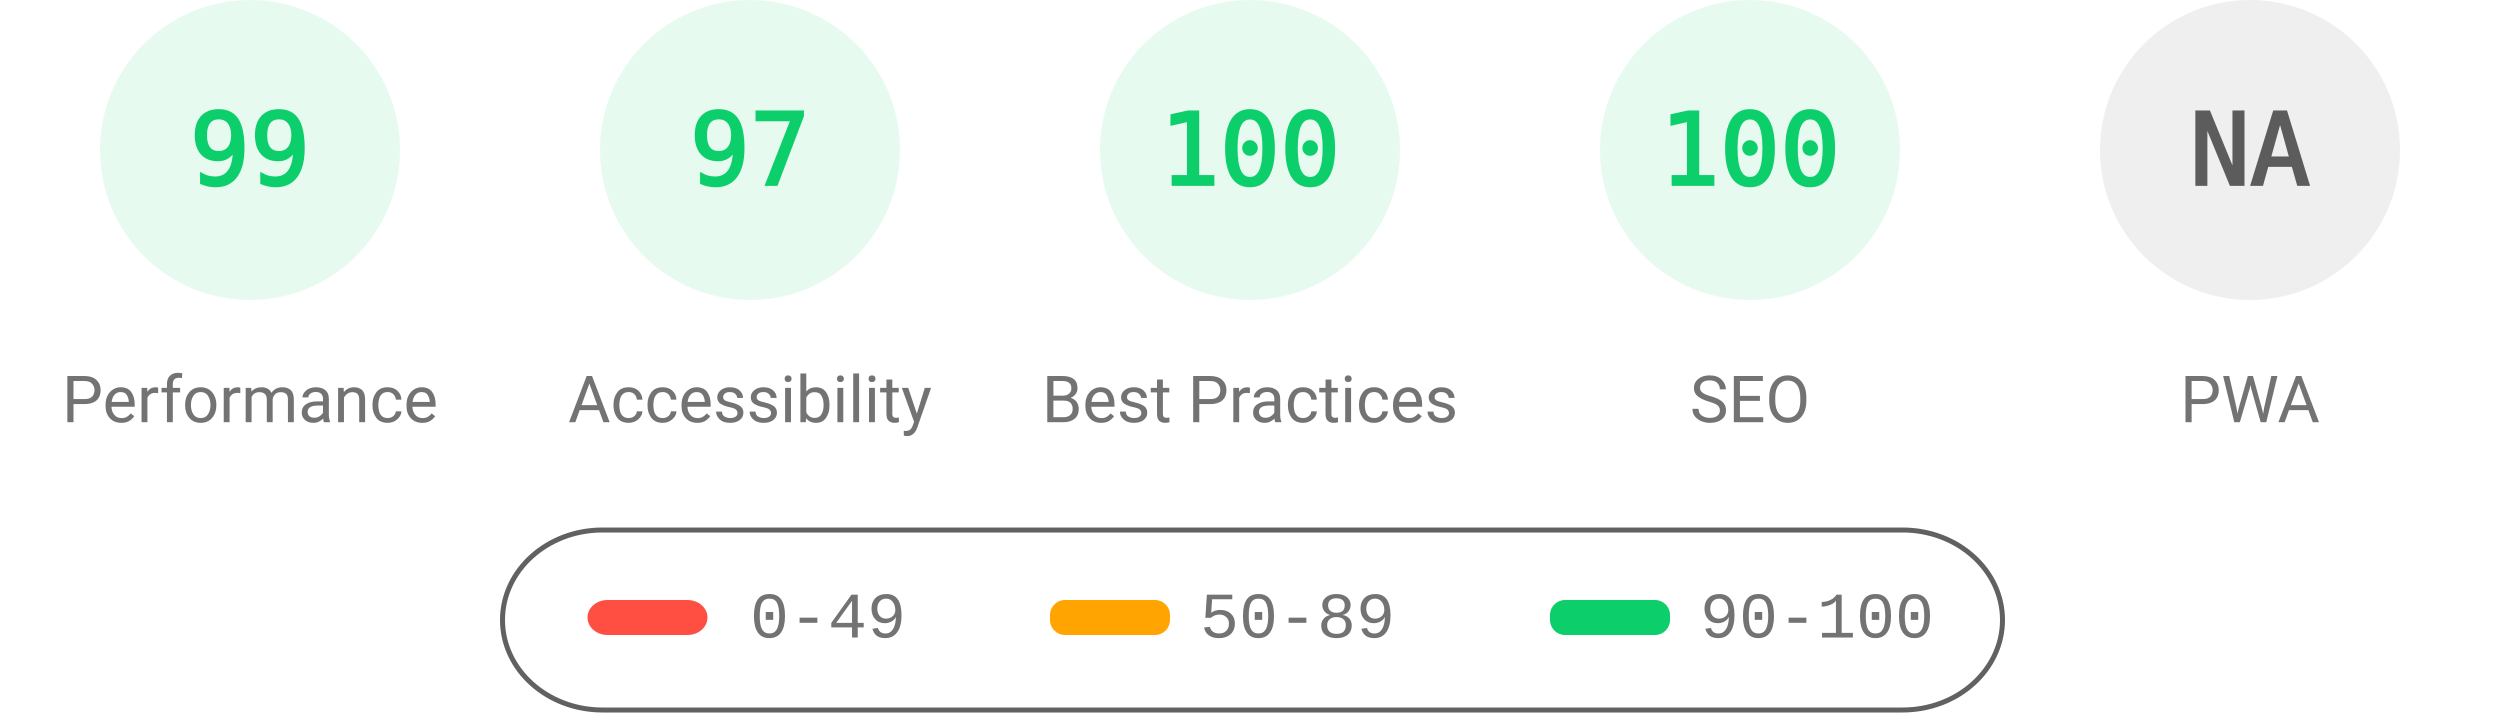
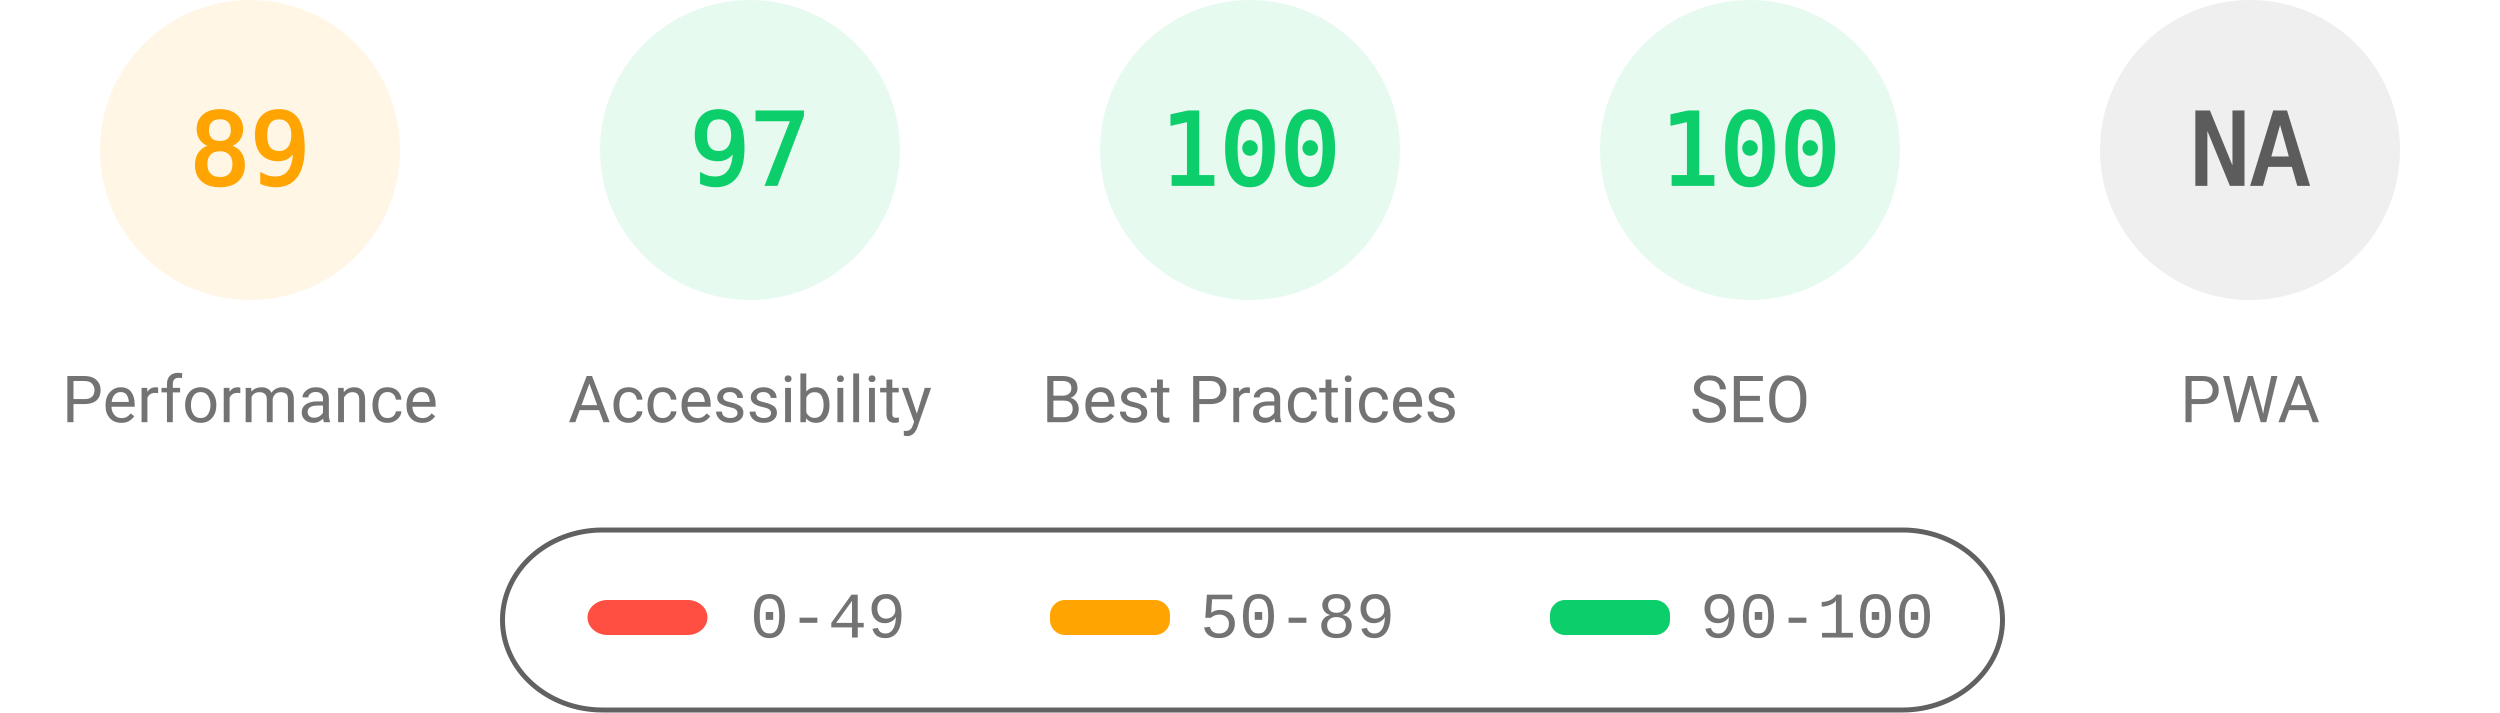
<svg xmlns="http://www.w3.org/2000/svg" fill="none" width="1000" height="285">
  <style>.gauge-base{opacity:.1}.gauge-arc{fill:none;animation-delay:250ms;stroke-linecap:round;transform:rotate(-90deg);transform-origin:100px 60px;animation:load-gauge 1s ease forwards}.guage-text{font-size:40px;font-family:monospace;text-align:center}.guage-red{color:#ff4e42;fill:#ff4e42;stroke:#ff4e42}.guage-orange{color:#ffa400;fill:#ffa400;stroke:#ffa400}.guage-green{color:#0cce6b;fill:#0cce6b;stroke:#0cce6b}.guage-undefined{color:#5c5c5c;fill:#5c5c5c;stroke:#5c5c5c}.guage-title{color:#737373;fill:#737373;stroke:none;font-size:26px;line-height:26px;font-family:Roboto,Halvetica,Arial,sans-serif}@keyframes load-gauge{from{stroke-dasharray:0 352.858}}</style>
-   <svg class="guage-div guage-perf guage-green" viewBox="0 0 200 200" width="200" height="200">
+   <svg class="guage-div guage-perf guage-orange" viewBox="0 0 200 200" width="200" height="200">
    <circle class="gauge-base" r="56" cx="100" cy="60" stroke-width="8" />
-     <circle class="gauge-arc guage-arc-1" r="56" cx="100" cy="60" stroke-width="8" style="stroke-dasharray:348.339,351.858" />
-     <text class="guage-text" x="100" y="60" alignment-baseline="central" dominant-baseline="central" text-anchor="middle">99</text>
+     <circle class="gauge-arc guage-arc-1" r="56" cx="100" cy="60" stroke-width="8" style="stroke-dasharray:313.154,351.858" />
+     <text class="guage-text" x="100" y="60" alignment-baseline="central" dominant-baseline="central" text-anchor="middle">89</text>
    <text class="guage-title" x="100" y="160" alignment-baseline="central" dominant-baseline="central" text-anchor="middle">Performance</text>
  </svg>
  <svg class="guage-div guage-acc guage-green" viewBox="0 0 200 200" width="200" height="200" x="200">
    <circle class="gauge-base" r="56" cx="100" cy="60" stroke-width="8" />
    <circle class="gauge-arc guage-arc-2" r="56" cx="100" cy="60" stroke-width="8" style="stroke-dasharray:341.302,351.858" />
    <text class="guage-text" x="100" y="60" alignment-baseline="central" dominant-baseline="central" text-anchor="middle">97</text>
    <text class="guage-title" x="100" y="160" alignment-baseline="central" dominant-baseline="central" text-anchor="middle">Accessibility</text>
  </svg>
  <svg class="guage-div guage-best guage-green" viewBox="0 0 200 200" width="200" height="200" x="400">
    <circle class="gauge-base" r="56" cx="100" cy="60" stroke-width="8" />
    <circle class="gauge-arc guage-arc-3" r="56" cx="100" cy="60" stroke-width="8" style="stroke-dasharray:351.858,351.858" />
    <text class="guage-text" x="100" y="60" alignment-baseline="central" dominant-baseline="central" text-anchor="middle">100</text>
    <text class="guage-title" x="100" y="160" alignment-baseline="central" dominant-baseline="central" text-anchor="middle">Best Practices</text>
  </svg>
  <svg class="guage-div guage-seo guage-green" viewBox="0 0 200 200" width="200" height="200" x="600">
    <circle class="gauge-base" r="56" cx="100" cy="60" stroke-width="8" />
    <circle class="gauge-arc guage-arc-4" r="56" cx="100" cy="60" stroke-width="8" style="stroke-dasharray:351.858,351.858" />
    <text class="guage-text" x="100" y="60" alignment-baseline="central" dominant-baseline="central" text-anchor="middle">100</text>
    <text class="guage-title" x="100" y="160" alignment-baseline="central" dominant-baseline="central" text-anchor="middle">SEO</text>
  </svg>
  <svg class="guage-div guage-pwa guage-undefined" viewBox="0 0 200 200" width="200" height="200" x="800">
    <circle class="gauge-base" r="56" cx="100" cy="60" stroke-width="8" />
    <circle class="gauge-arc guage-arc-4" r="56" cx="100" cy="60" stroke-width="8" style="stroke-dasharray:351.858,351.858" />
    <text class="guage-text" x="100" y="60" alignment-baseline="central" dominant-baseline="central" text-anchor="middle">NA</text>
    <text class="guage-title" x="100" y="160" alignment-baseline="central" dominant-baseline="central" text-anchor="middle">PWA</text>
  </svg>
  <svg width="604" height="76" x="200" y="210">
    <path fill="none" id="canvas_background" d="M-1-1h604v80H-1z" />
    <rect fill-opacity="0" stroke="#616161" stroke-width="2" rx="40" id="svg_2" height="72" width="600" y="2" x="1" fill="#000" />
    <rect stroke="#000" rx="8" id="svg_3" height="14" width="48" y="30" x="35" stroke-opacity="null" stroke-width="0" fill="#ff4e42" />
    <rect stroke="#000" rx="6" id="svg_4" height="14" width="48" y="30" x="220" stroke-opacity="null" stroke-width="0" fill="#ffa400" />
    <rect stroke="#000" rx="6" id="svg_5" height="14" width="48" y="30" x="420" stroke-opacity="null" stroke-width="0" fill="#0cce6b" />
    <text xml:space="preserve" text-anchor="start" font-family="'Courier New', Courier, monospace" font-size="26" id="svg_6" y="45" x="100" stroke-opacity="null" stroke-width="0" stroke="#000" fill="#737373">0-49</text>
    <text xml:space="preserve" text-anchor="start" font-family="'Courier New', Courier, monospace" font-size="26" id="svg_7" y="45" x="280" stroke-opacity="null" stroke-width="0" stroke="#000" fill="#737373">50-89</text>
    <text xml:space="preserve" text-anchor="start" font-family="'Courier New', Courier, monospace" font-size="26" id="svg_8" y="45" x="480" stroke-opacity="null" stroke-width="0" stroke="#000" fill="#737373">90-100</text>
  </svg>
</svg>
